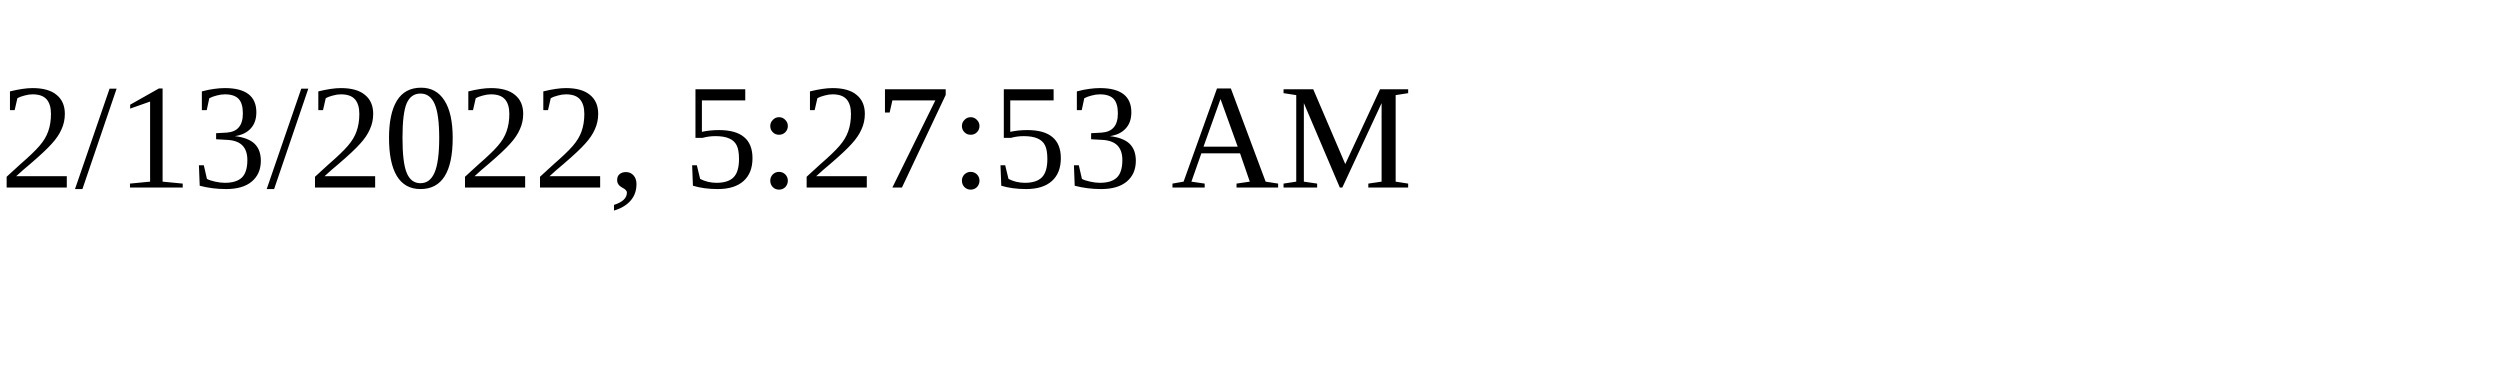
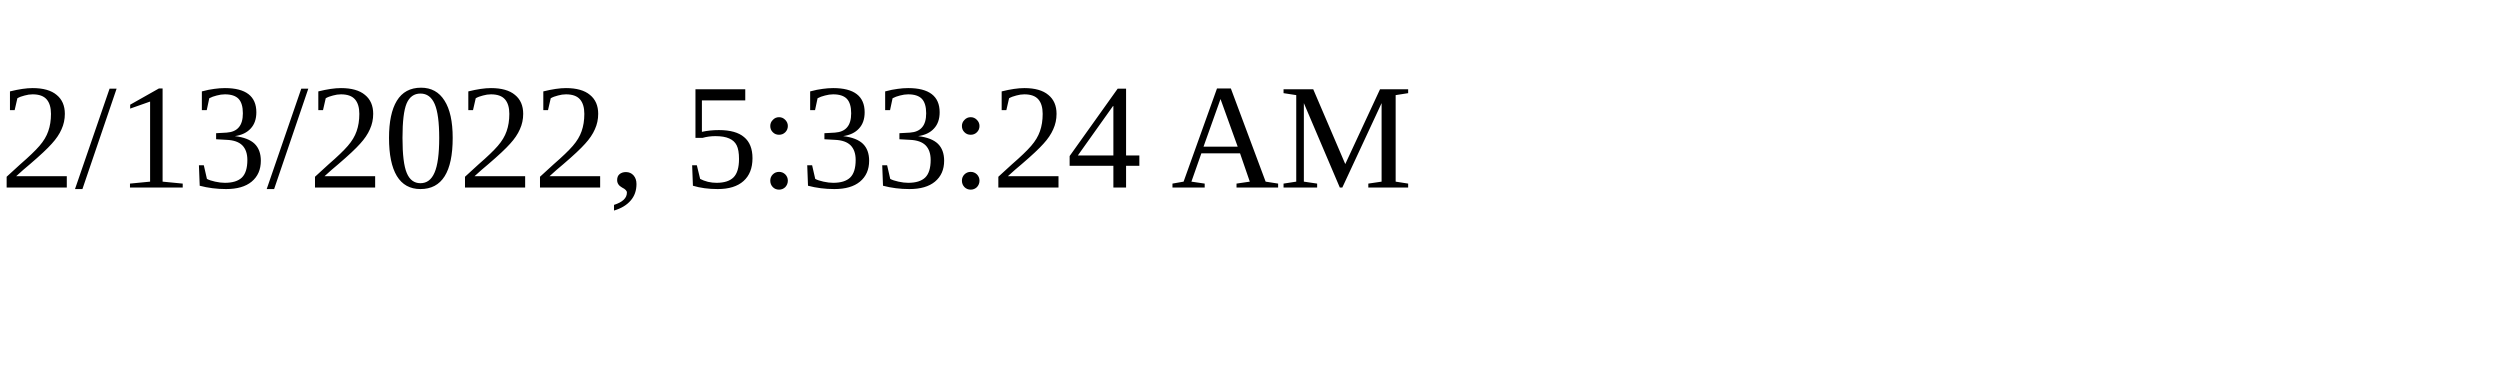
<svg xmlns="http://www.w3.org/2000/svg" height="30" width="200">
-   <text x="0" y="15">2/13/2022, 5:27:53 AM</text>
+   <text x="0" y="15">2/13/2022, 5:33:24 AM</text>
</svg>
